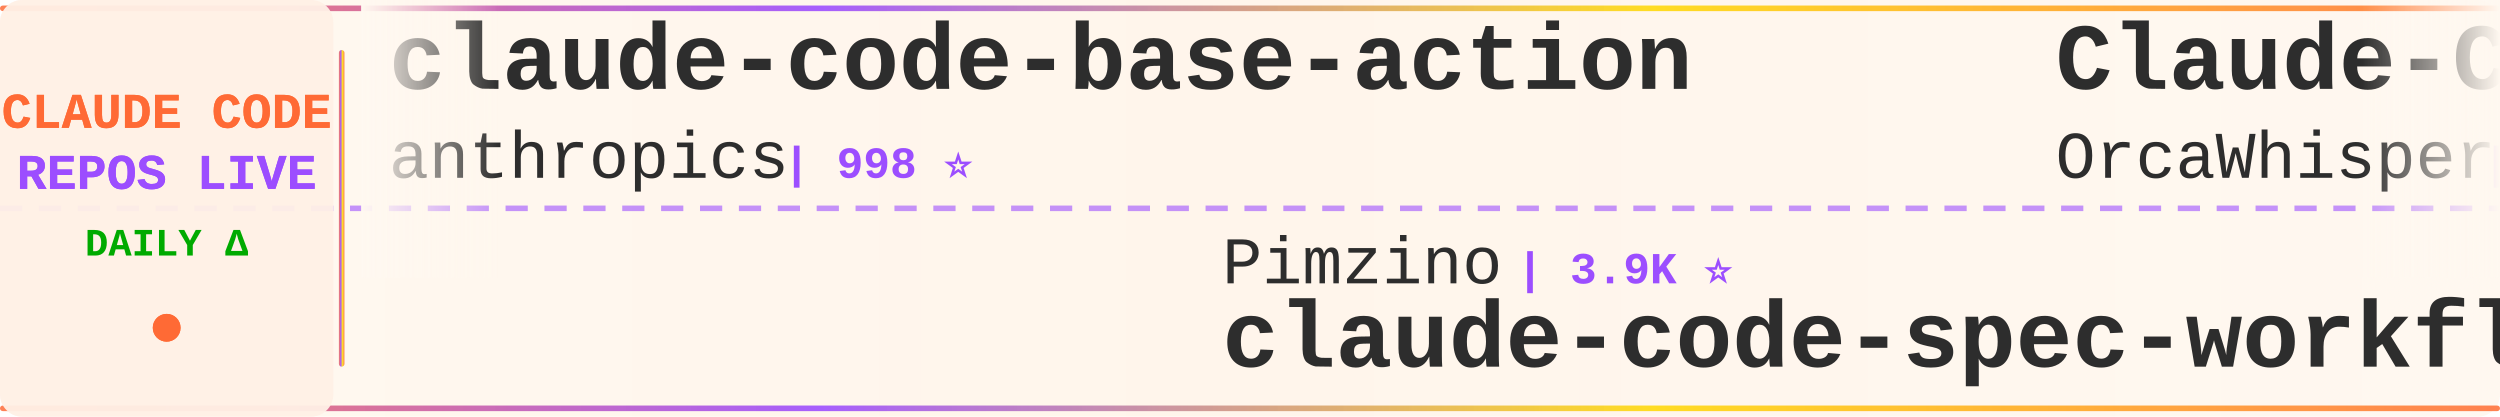
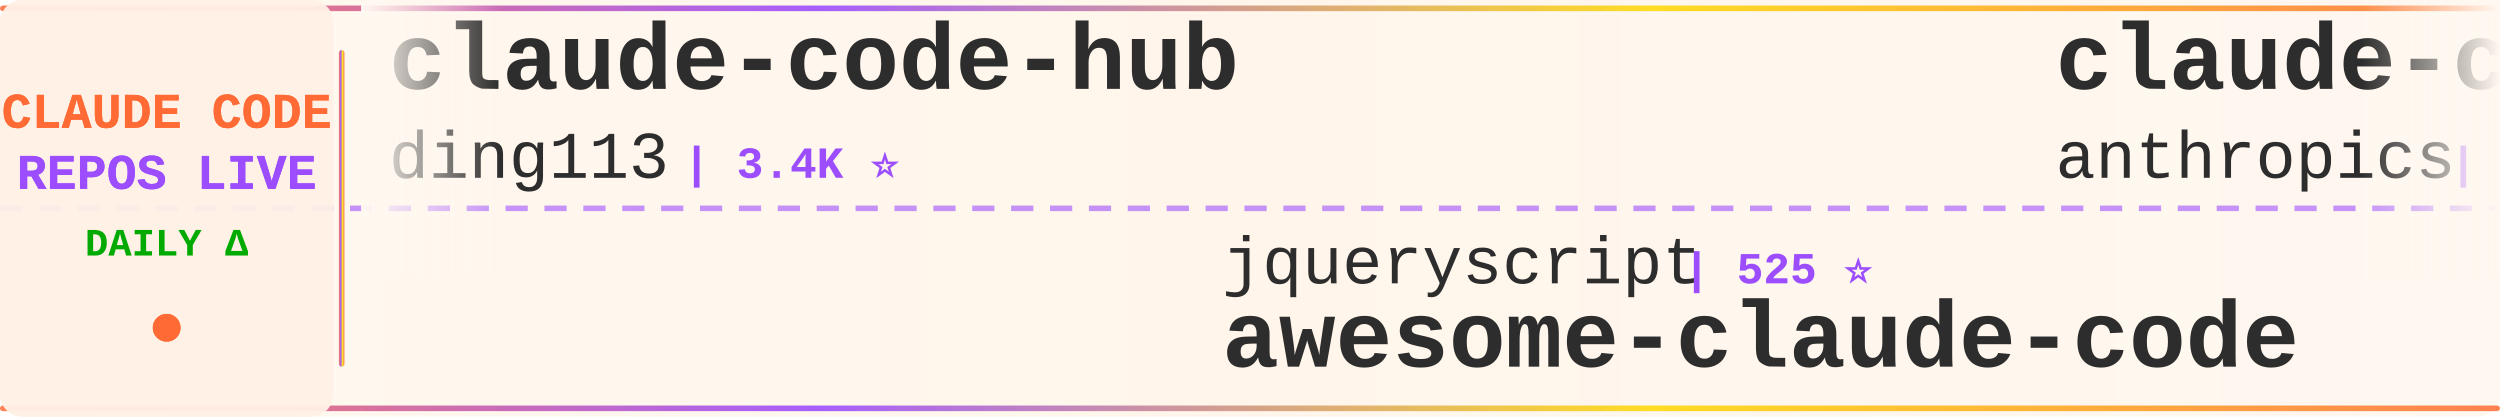
<svg xmlns="http://www.w3.org/2000/svg" width="900" height="150">
  <defs>
    <linearGradient id="tickerBg" x1="0%" y1="0%" x2="100%" y2="0%">
      <stop offset="0%" style="stop-color:#fff8f0;stop-opacity:0.98" />
      <stop offset="50%" style="stop-color:#fff5eb;stop-opacity:1" />
      <stop offset="100%" style="stop-color:#fff8f0;stop-opacity:0.98" />
    </linearGradient>
    <linearGradient id="borderGrad" x1="0%" y1="0%" x2="100%" y2="0%">
      <stop offset="0%" style="stop-color:#FF6B35;stop-opacity:0.85">
        <animate attributeName="stop-opacity" values="0.85;1;0.85" dur="2s" repeatCount="indefinite" />
      </stop>
      <stop offset="33%" style="stop-color:#9C4EFF;stop-opacity:0.9">
        <animate attributeName="stop-opacity" values="0.9;1;0.9" dur="2.2s" repeatCount="indefinite" />
      </stop>
      <stop offset="66%" style="stop-color:#FFD700;stop-opacity:0.85">
        <animate attributeName="stop-opacity" values="0.85;1;0.85" dur="1.8s" repeatCount="indefinite" />
      </stop>
      <stop offset="100%" style="stop-color:#FF6B35;stop-opacity:0.85">
        <animate attributeName="stop-opacity" values="0.85;1;0.85" dur="2s" repeatCount="indefinite" />
      </stop>
    </linearGradient>
    <filter id="textGlow">
      <feGaussianBlur stdDeviation="0.15" result="coloredBlur" />
      <feMerge>
        <feMergeNode in="coloredBlur" />
        <feMergeNode in="SourceGraphic" />
      </feMerge>
    </filter>
    <filter id="metricGlow">
      <feGaussianBlur stdDeviation="0.2" result="coloredBlur" />
      <feMerge>
        <feMergeNode in="coloredBlur" />
        <feMergeNode in="SourceGraphic" />
      </feMerge>
    </filter>
    <linearGradient id="leftFade" x1="0%" y1="0%" x2="100%" y2="0%">
      <stop offset="0%" style="stop-color:#fff8f0;stop-opacity:1" />
      <stop offset="100%" style="stop-color:#fff8f0;stop-opacity:0" />
    </linearGradient>
    <linearGradient id="rightFade" x1="0%" y1="0%" x2="100%" y2="0%">
      <stop offset="0%" style="stop-color:#fff8f0;stop-opacity:0" />
      <stop offset="100%" style="stop-color:#fff8f0;stop-opacity:1" />
    </linearGradient>
  </defs>
  <rect width="900" height="150" fill="url(#tickerBg)" rx="8" />
  <rect x="0" y="2" width="900" height="2" fill="url(#borderGrad)" rx="1" />
  <rect x="0" y="146" width="900" height="2" fill="url(#borderGrad)" rx="1" />
  <line x1="0" y1="75" x2="900" y2="75" stroke="#9C4EFF" stroke-width="2" stroke-dasharray="8 6" opacity="0.6" />
  <rect x="0" y="0" width="120" height="150" fill="#fff0e6" opacity="0.95" rx="8" />
  <text x="60" y="46" font-family="'Courier New', monospace" font-size="18" font-weight="bold" fill="#FF6B35" text-anchor="middle" filter="url(#textGlow)">
    CLAUDE CODE
  </text>
  <text x="60" y="68" font-family="'Courier New', monospace" font-size="18" font-weight="bold" fill="#9C4EFF" text-anchor="middle" filter="url(#textGlow)">
    REPOS LIVE
  </text>
  <text x="60" y="92" font-family="'Courier New', monospace" font-size="14" font-weight="bold" fill="#00aa00" text-anchor="middle">
    DAILY Δ
  </text>
  <circle cx="60" cy="118" r="5" fill="#FF6B35" filter="url(#metricGlow)">
    <animate attributeName="r" values="4;6;4" dur="1.5s" repeatCount="indefinite" />
    <animate attributeName="opacity" values="0.6;1;0.6" dur="1.5s" repeatCount="indefinite" />
  </circle>
  <rect x="122" y="18" width="2" height="114" fill="url(#borderGrad)" rx="1" />
  <clipPath id="tickerClip">
    <rect x="130" y="0" width="770" height="150" />
  </clipPath>
  <g clip-path="url(#tickerClip)">
    <g id="tickerItems">
      <animateTransform attributeName="transform" attributeType="XML" type="translate" from="0 0" to="-3000 0" dur="54s" repeatCount="indefinite" />
      <g transform="translate(0, 0)">
-         <text x="140" y="32" font-family="'Courier New', monospace" font-size="34" font-weight="bold" fill="#2d2d2d">claude-code-base-action</text>
-         <text x="140" y="64" font-family="'Courier New', monospace" font-size="24" font-weight="normal" fill="#2d2d2d" opacity="1.0">anthropics</text>
-         <text x="282" y="64" font-family="'Courier New', monospace" font-size="16" font-weight="bold" fill="#9C4EFF"> | 998 ⭐</text>
+         <text x="140" y="32" font-family="'Courier New', monospace" font-size="34" font-weight="bold" fill="#2d2d2d">claude-code-hub</text>
+         <text x="140" y="64" font-family="'Courier New', monospace" font-size="24" font-weight="normal" fill="#2d2d2d" opacity="1.0">ding113</text>
+         <text x="246" y="64" font-family="'Courier New', monospace" font-size="16" font-weight="bold" fill="#9C4EFF"> | 3.4K ⭐</text>
      </g>
      <g transform="translate(300, 0)">
-         <text x="140" y="102" font-family="'Courier New', monospace" font-size="24" font-weight="normal" fill="#2d2d2d" opacity="1.0">Pimzino</text>
-         <text x="246" y="102" font-family="'Courier New', monospace" font-size="16" font-weight="bold" fill="#9C4EFF"> | 3.9K ⭐</text>
-         <text x="140" y="132" font-family="'Courier New', monospace" font-size="34" font-weight="bold" fill="#2d2d2d">claude-code-spec-workflo...</text>
+         <text x="140" y="102" font-family="'Courier New', monospace" font-size="24" font-weight="normal" fill="#2d2d2d" opacity="1.0">jqueryscript</text>
+         <text x="306" y="102" font-family="'Courier New', monospace" font-size="16" font-weight="bold" fill="#9C4EFF"> | 525 ⭐</text>
+         <text x="140" y="132" font-family="'Courier New', monospace" font-size="34" font-weight="bold" fill="#2d2d2d">awesome-claude-code</text>
      </g>
      <g transform="translate(600, 0)">
-         <text x="140" y="32" font-family="'Courier New', monospace" font-size="34" font-weight="bold" fill="#2d2d2d">Claude-Code</text>
-         <text x="140" y="64" font-family="'Courier New', monospace" font-size="24" font-weight="normal" fill="#2d2d2d" opacity="1.0">OrcaWhisper</text>
-         <text x="294" y="64" font-family="'Courier New', monospace" font-size="16" font-weight="bold" fill="#9C4EFF"> | 102 ⭐</text>
+         <text x="140" y="32" font-family="'Courier New', monospace" font-size="34" font-weight="bold" fill="#2d2d2d">claude-code-action</text>
+         <text x="140" y="64" font-family="'Courier New', monospace" font-size="24" font-weight="normal" fill="#2d2d2d" opacity="1.0">anthropics</text>
+         <text x="282" y="64" font-family="'Courier New', monospace" font-size="16" font-weight="bold" fill="#9C4EFF"> | 9.5K ⭐</text>
      </g>
      <g transform="translate(900, 0)">
-         <text x="140" y="102" font-family="'Courier New', monospace" font-size="24" font-weight="normal" fill="#2d2d2d" opacity="1.0">Windy3f3f3f3f</text>
-         <text x="318" y="102" font-family="'Courier New', monospace" font-size="16" font-weight="bold" fill="#9C4EFF"> | 2.7K ⭐ +1</text>
-         <text x="140" y="132" font-family="'Courier New', monospace" font-size="34" font-weight="bold" fill="#2d2d2d">claude-code-from-scratch</text>
+         <text x="140" y="102" font-family="'Courier New', monospace" font-size="24" font-weight="normal" fill="#2d2d2d" opacity="1.0">https-deeplearning-ai</text>
+         <text x="414" y="102" font-family="'Courier New', monospace" font-size="16" font-weight="bold" fill="#9C4EFF"> | 555 ⭐ +1</text>
+         <text x="140" y="132" font-family="'Courier New', monospace" font-size="34" font-weight="bold" fill="#2d2d2d">sc-claude-code-files</text>
      </g>
      <g transform="translate(1200, 0)">
-         <text x="140" y="32" font-family="'Courier New', monospace" font-size="34" font-weight="bold" fill="#2d2d2d">claude-code-source-build</text>
-         <text x="140" y="64" font-family="'Courier New', monospace" font-size="24" font-weight="normal" fill="#2d2d2d" opacity="1.0">andrew-kramer-inno</text>
-         <text x="378" y="64" font-family="'Courier New', monospace" font-size="16" font-weight="bold" fill="#9C4EFF"> | 593 ⭐</text>
+         <text x="140" y="32" font-family="'Courier New', monospace" font-size="34" font-weight="bold" fill="#2d2d2d">claude-code-source-code</text>
+         <text x="140" y="64" font-family="'Courier New', monospace" font-size="24" font-weight="normal" fill="#2d2d2d" opacity="1.0">777genius</text>
+         <text x="270" y="64" font-family="'Courier New', monospace" font-size="16" font-weight="bold" fill="#9C4EFF"> | 935 ⭐</text>
      </g>
      <g transform="translate(1500, 0)">
-         <text x="140" y="102" font-family="'Courier New', monospace" font-size="24" font-weight="normal" fill="#2d2d2d" opacity="1.0">diet103</text>
-         <text x="246" y="102" font-family="'Courier New', monospace" font-size="16" font-weight="bold" fill="#9C4EFF"> | 10.0K ⭐</text>
-         <text x="140" y="132" font-family="'Courier New', monospace" font-size="34" font-weight="bold" fill="#2d2d2d">claude-code-infrastructu...</text>
+         <text x="140" y="102" font-family="'Courier New', monospace" font-size="24" font-weight="normal" fill="#2d2d2d" opacity="1.0">ghuntley</text>
+         <text x="258" y="102" font-family="'Courier New', monospace" font-size="16" font-weight="bold" fill="#9C4EFF"> | 991 ⭐</text>
+         <text x="140" y="132" font-family="'Courier New', monospace" font-size="34" font-weight="bold" fill="#2d2d2d">claude-code-source-code-...</text>
      </g>
      <g transform="translate(1800, 0)">
-         <text x="140" y="32" font-family="'Courier New', monospace" font-size="34" font-weight="bold" fill="#2d2d2d">Claude-Code-Game-Studios</text>
-         <text x="140" y="64" font-family="'Courier New', monospace" font-size="24" font-weight="normal" fill="#2d2d2d" opacity="1.0">Donchitos</text>
-         <text x="270" y="64" font-family="'Courier New', monospace" font-size="16" font-weight="bold" fill="#9C4EFF"> | 26.0K ⭐ +54</text>
+         <text x="140" y="32" font-family="'Courier New', monospace" font-size="34" font-weight="bold" fill="#2d2d2d">claude-code-guide</text>
+         <text x="140" y="64" font-family="'Courier New', monospace" font-size="24" font-weight="normal" fill="#2d2d2d" opacity="1.0">Cranot</text>
+         <text x="234" y="64" font-family="'Courier New', monospace" font-size="16" font-weight="bold" fill="#9C4EFF"> | 2.9K ⭐</text>
      </g>
      <g transform="translate(2100, 0)">
-         <text x="140" y="102" font-family="'Courier New', monospace" font-size="24" font-weight="normal" fill="#2d2d2d" opacity="1.0">fuergaosi233</text>
-         <text x="306" y="102" font-family="'Courier New', monospace" font-size="16" font-weight="bold" fill="#9C4EFF"> | 2.8K ⭐ +3</text>
-         <text x="140" y="132" font-family="'Courier New', monospace" font-size="34" font-weight="bold" fill="#2d2d2d">claude-code-proxy</text>
+         <text x="140" y="102" font-family="'Courier New', monospace" font-size="24" font-weight="normal" fill="#2d2d2d" opacity="1.0">pengchengneo</text>
+         <text x="306" y="102" font-family="'Courier New', monospace" font-size="16" font-weight="bold" fill="#9C4EFF"> | 1.8K ⭐ -1</text>
+         <text x="140" y="132" font-family="'Courier New', monospace" font-size="34" font-weight="bold" fill="#2d2d2d">Claude-Code</text>
      </g>
      <g transform="translate(2400, 0)">
-         <text x="140" y="32" font-family="'Courier New', monospace" font-size="34" font-weight="bold" fill="#2d2d2d">ECC</text>
-         <text x="140" y="64" font-family="'Courier New', monospace" font-size="24" font-weight="normal" fill="#2d2d2d" opacity="1.0">affaan-m</text>
-         <text x="258" y="64" font-family="'Courier New', monospace" font-size="16" font-weight="bold" fill="#9C4EFF"> | 275.6K ⭐ +211</text>
+         <text x="140" y="32" font-family="'Courier New', monospace" font-size="34" font-weight="bold" fill="#2d2d2d">Claude-Code-Usage-Monito...</text>
+         <text x="140" y="64" font-family="'Courier New', monospace" font-size="24" font-weight="normal" fill="#2d2d2d" opacity="1.0">Maciek-roboblog</text>
+         <text x="342" y="64" font-family="'Courier New', monospace" font-size="16" font-weight="bold" fill="#9C4EFF"> | 8.7K ⭐</text>
      </g>
      <g transform="translate(2700, 0)">
-         <text x="140" y="102" font-family="'Courier New', monospace" font-size="24" font-weight="normal" fill="#2d2d2d" opacity="1.0">frankbria</text>
-         <text x="270" y="102" font-family="'Courier New', monospace" font-size="16" font-weight="bold" fill="#9C4EFF"> | 9.7K ⭐</text>
-         <text x="140" y="132" font-family="'Courier New', monospace" font-size="34" font-weight="bold" fill="#2d2d2d">ralph-claude-code</text>
+         <text x="140" y="102" font-family="'Courier New', monospace" font-size="24" font-weight="normal" fill="#2d2d2d" opacity="1.0">SeemSeam</text>
+         <text x="258" y="102" font-family="'Courier New', monospace" font-size="16" font-weight="bold" fill="#9C4EFF"> | 3.6K ⭐ +1</text>
+         <text x="140" y="132" font-family="'Courier New', monospace" font-size="34" font-weight="bold" fill="#2d2d2d">claude_codex_bridge</text>
      </g>
      <g transform="translate(3000, 0)">
-         <text x="140" y="32" font-family="'Courier New', monospace" font-size="34" font-weight="bold" fill="#2d2d2d">claude-code-base-action</text>
-         <text x="140" y="64" font-family="'Courier New', monospace" font-size="24" font-weight="normal" fill="#2d2d2d" opacity="1.0">anthropics</text>
-         <text x="282" y="64" font-family="'Courier New', monospace" font-size="16" font-weight="bold" fill="#9C4EFF"> | 998 ⭐</text>
+         <text x="140" y="32" font-family="'Courier New', monospace" font-size="34" font-weight="bold" fill="#2d2d2d">claude-code-hub</text>
+         <text x="140" y="64" font-family="'Courier New', monospace" font-size="24" font-weight="normal" fill="#2d2d2d" opacity="1.0">ding113</text>
+         <text x="246" y="64" font-family="'Courier New', monospace" font-size="16" font-weight="bold" fill="#9C4EFF"> | 3.4K ⭐</text>
      </g>
      <g transform="translate(3300, 0)">
-         <text x="140" y="102" font-family="'Courier New', monospace" font-size="24" font-weight="normal" fill="#2d2d2d" opacity="1.0">Pimzino</text>
-         <text x="246" y="102" font-family="'Courier New', monospace" font-size="16" font-weight="bold" fill="#9C4EFF"> | 3.9K ⭐</text>
-         <text x="140" y="132" font-family="'Courier New', monospace" font-size="34" font-weight="bold" fill="#2d2d2d">claude-code-spec-workflo...</text>
+         <text x="140" y="102" font-family="'Courier New', monospace" font-size="24" font-weight="normal" fill="#2d2d2d" opacity="1.0">jqueryscript</text>
+         <text x="306" y="102" font-family="'Courier New', monospace" font-size="16" font-weight="bold" fill="#9C4EFF"> | 525 ⭐</text>
+         <text x="140" y="132" font-family="'Courier New', monospace" font-size="34" font-weight="bold" fill="#2d2d2d">awesome-claude-code</text>
      </g>
      <g transform="translate(3600, 0)">
-         <text x="140" y="32" font-family="'Courier New', monospace" font-size="34" font-weight="bold" fill="#2d2d2d">Claude-Code</text>
-         <text x="140" y="64" font-family="'Courier New', monospace" font-size="24" font-weight="normal" fill="#2d2d2d" opacity="1.0">OrcaWhisper</text>
-         <text x="294" y="64" font-family="'Courier New', monospace" font-size="16" font-weight="bold" fill="#9C4EFF"> | 102 ⭐</text>
+         <text x="140" y="32" font-family="'Courier New', monospace" font-size="34" font-weight="bold" fill="#2d2d2d">claude-code-action</text>
+         <text x="140" y="64" font-family="'Courier New', monospace" font-size="24" font-weight="normal" fill="#2d2d2d" opacity="1.0">anthropics</text>
+         <text x="282" y="64" font-family="'Courier New', monospace" font-size="16" font-weight="bold" fill="#9C4EFF"> | 9.5K ⭐</text>
      </g>
      <g transform="translate(3900, 0)">
-         <text x="140" y="102" font-family="'Courier New', monospace" font-size="24" font-weight="normal" fill="#2d2d2d" opacity="1.0">Windy3f3f3f3f</text>
-         <text x="318" y="102" font-family="'Courier New', monospace" font-size="16" font-weight="bold" fill="#9C4EFF"> | 2.7K ⭐ +1</text>
-         <text x="140" y="132" font-family="'Courier New', monospace" font-size="34" font-weight="bold" fill="#2d2d2d">claude-code-from-scratch</text>
+         <text x="140" y="102" font-family="'Courier New', monospace" font-size="24" font-weight="normal" fill="#2d2d2d" opacity="1.0">https-deeplearning-ai</text>
+         <text x="414" y="102" font-family="'Courier New', monospace" font-size="16" font-weight="bold" fill="#9C4EFF"> | 555 ⭐ +1</text>
+         <text x="140" y="132" font-family="'Courier New', monospace" font-size="34" font-weight="bold" fill="#2d2d2d">sc-claude-code-files</text>
      </g>
    </g>
  </g>
  <rect x="130" y="0" width="50" height="100" fill="url(#leftFade)" />
  <rect x="850" y="0" width="50" height="100" fill="url(#rightFade)" />
</svg>
